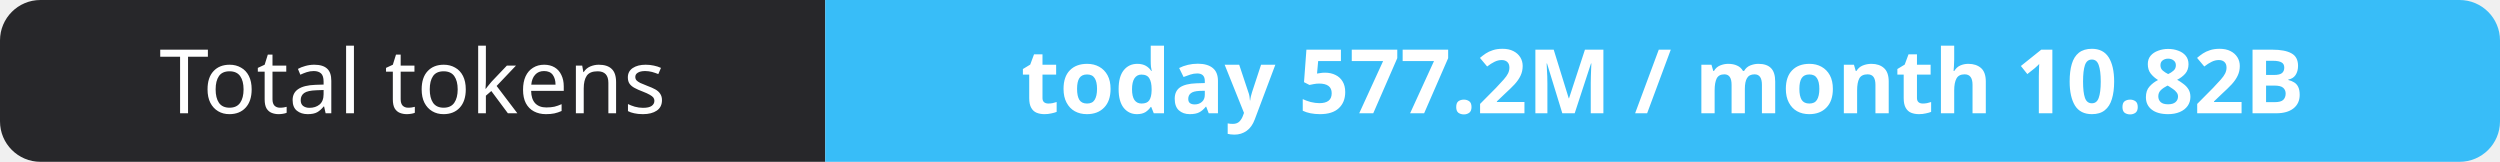
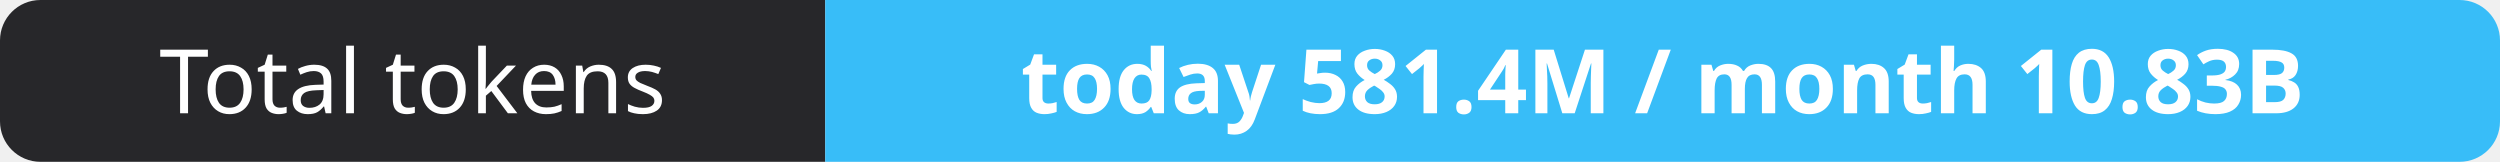
- <svg xmlns="http://www.w3.org/2000/svg" width="309" height="20" role="img" aria-label="Total tokens: today 577.2M / month 10.82B">
+ <svg xmlns="http://www.w3.org/2000/svg" width="309" height="20" role="img" aria-label="Total tokens: today 581.4M / month 10.83B">
  <clipPath id="r">
    <rect width="309" height="20" rx="5" fill="#fff" />
  </clipPath>
  <g clip-path="url(#r)">
    <rect width="102" height="20" fill="#27272a" />
    <rect x="102" width="207" height="20" fill="#38bdf8" />
  </g>
  <g fill="#fff" text-anchor="middle" font-family="Verdana,Geneva,sans-serif" font-size="11">
    <text x="51.0" y="14">Total tokens</text>
-     <text x="205.5" y="14" font-weight="700">today 577.2M / month 10.82B</text>
+     <text x="205.5" y="14" font-weight="700">today 581.4M / month 10.83B</text>
  </g>
</svg>
